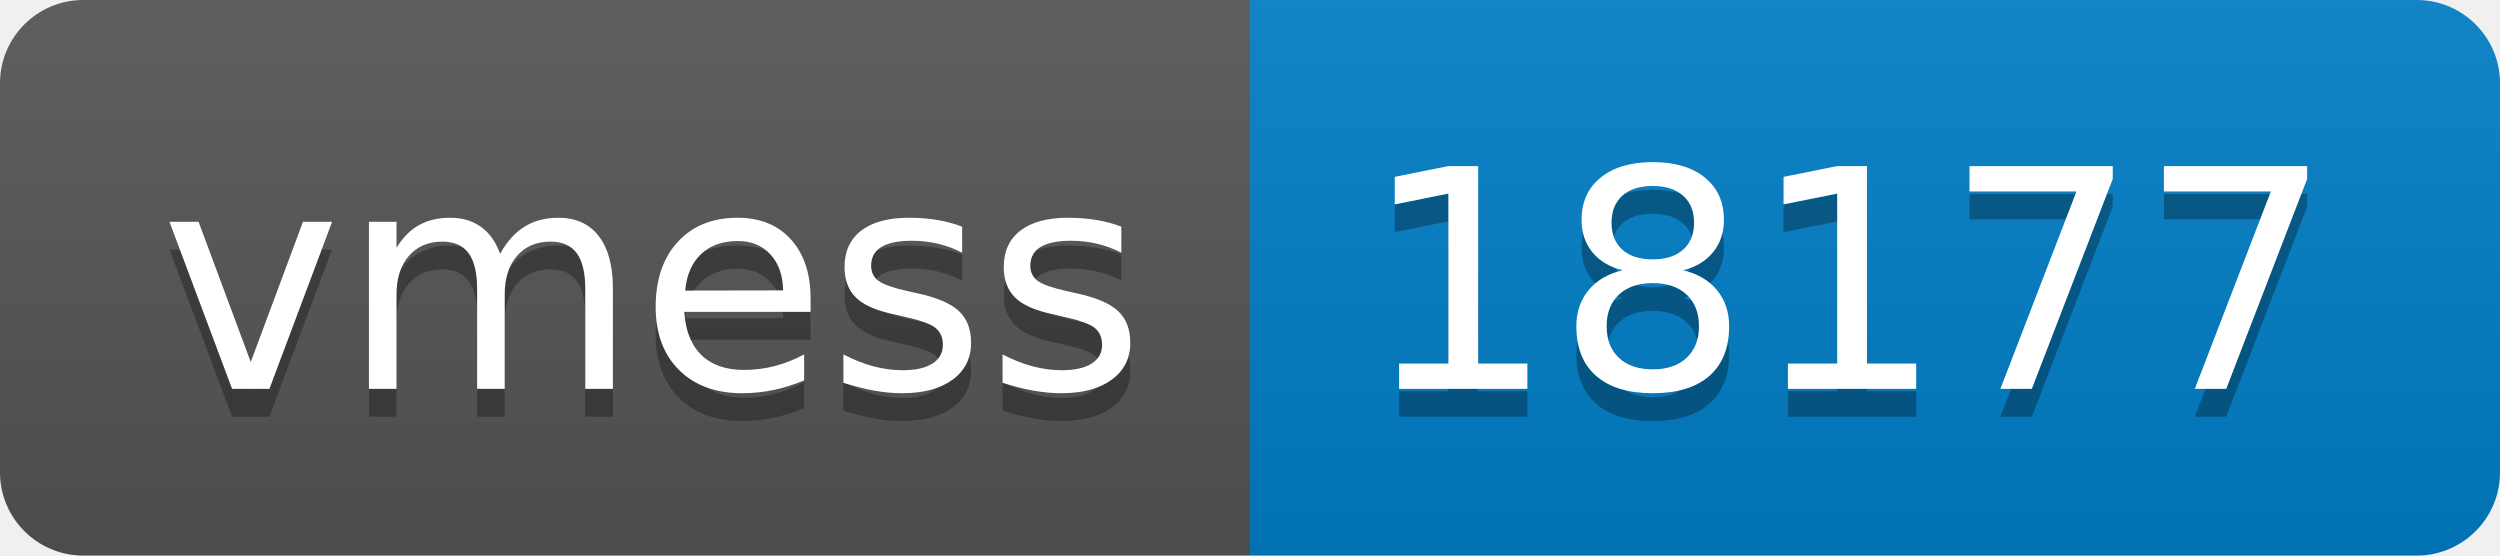
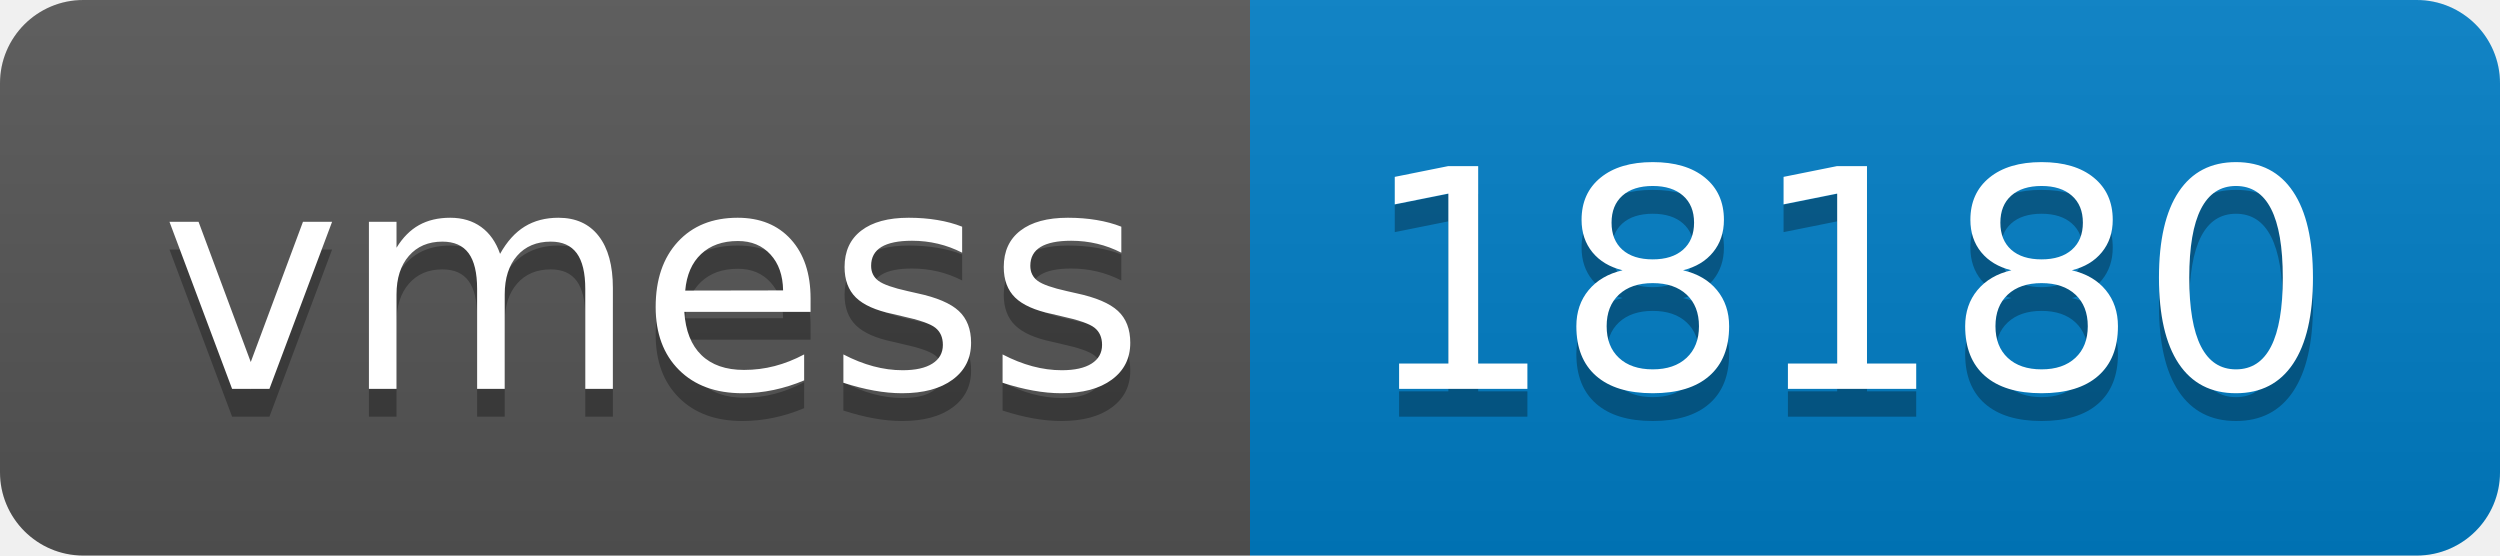
- <svg xmlns="http://www.w3.org/2000/svg" width="90" height="20" role="img" aria-label="vmess: 18177">
+ <svg xmlns="http://www.w3.org/2000/svg" width="90" height="20" role="img" aria-label="vmess: 18180">
  <linearGradient id="s" x2="0" y2="100%">
    <stop offset="0" stop-color="#bbb" stop-opacity=".1" />
    <stop offset="1" stop-opacity=".1" />
  </linearGradient>
  <clipPath id="r">
    <rect width="90" height="20" rx="3" fill="#fff" />
  </clipPath>
  <g clip-path="url(#r)">
    <rect width="45" height="20" fill="#555" />
    <rect x="45" width="45" height="20" fill="#007ec6" />
    <rect width="90" height="20" fill="url(#s)" />
  </g>
  <g fill="#fff" text-anchor="middle" font-family="Verdana,Geneva,DejaVu Sans,sans-serif" text-rendering="geometricPrecision" font-size="110">
    <text aria-hidden="true" x="235" y="150" fill="#010101" fill-opacity=".3" transform="scale(.1)" textLength="350">vmess</text>
    <text x="235" y="140" transform="scale(.1)" fill="#fff" textLength="350">vmess</text>
-     <text aria-hidden="true" x="665" y="150" fill="#010101" fill-opacity=".3" transform="scale(.1)" textLength="350">18177</text>
-     <text x="665" y="140" transform="scale(.1)" fill="#fff" textLength="350">18177</text>
+     <text aria-hidden="true" x="665" y="150" fill="#010101" fill-opacity=".3" transform="scale(.1)" textLength="350">18180</text>
+     <text x="665" y="140" transform="scale(.1)" fill="#fff" textLength="350">18180</text>
  </g>
</svg>
